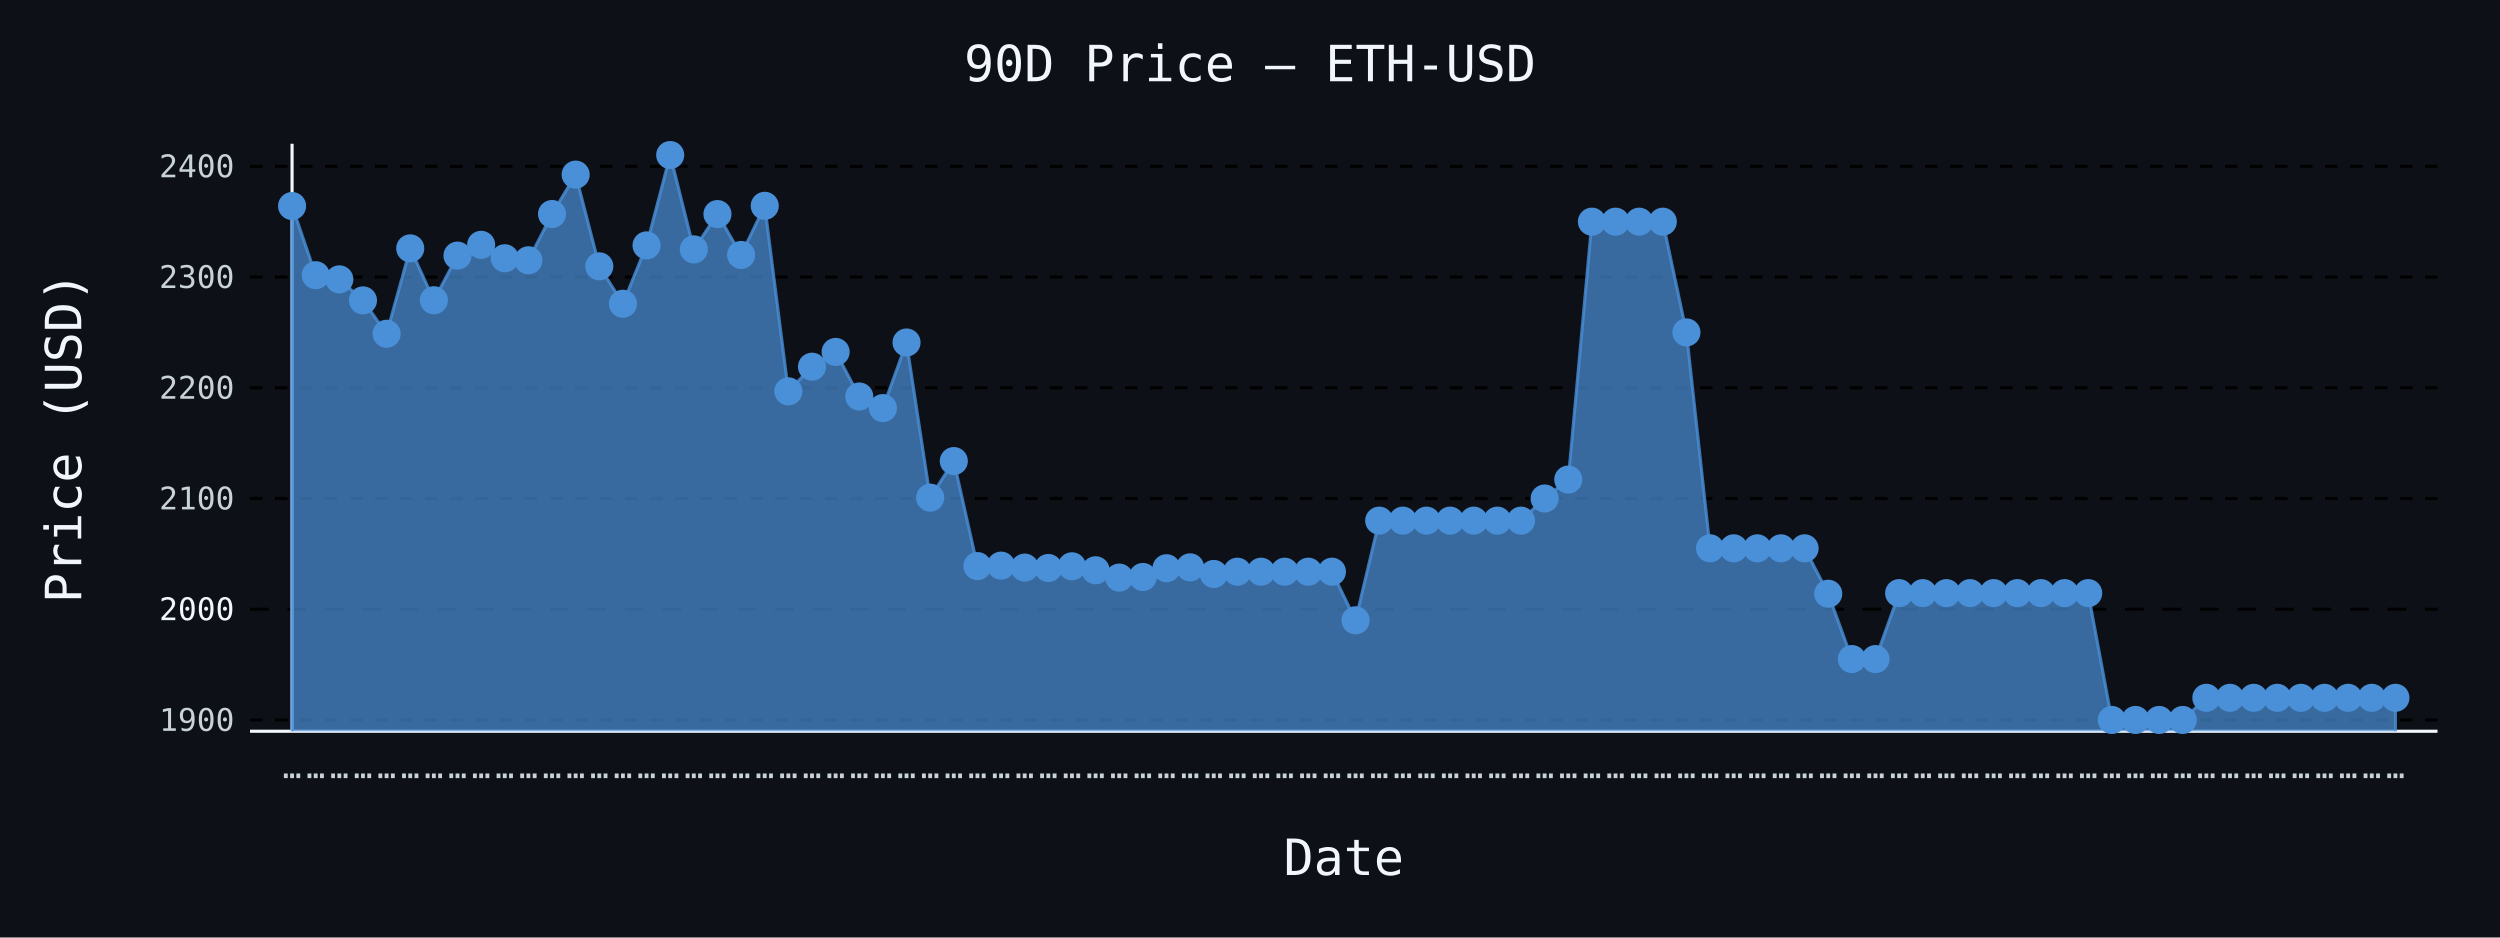
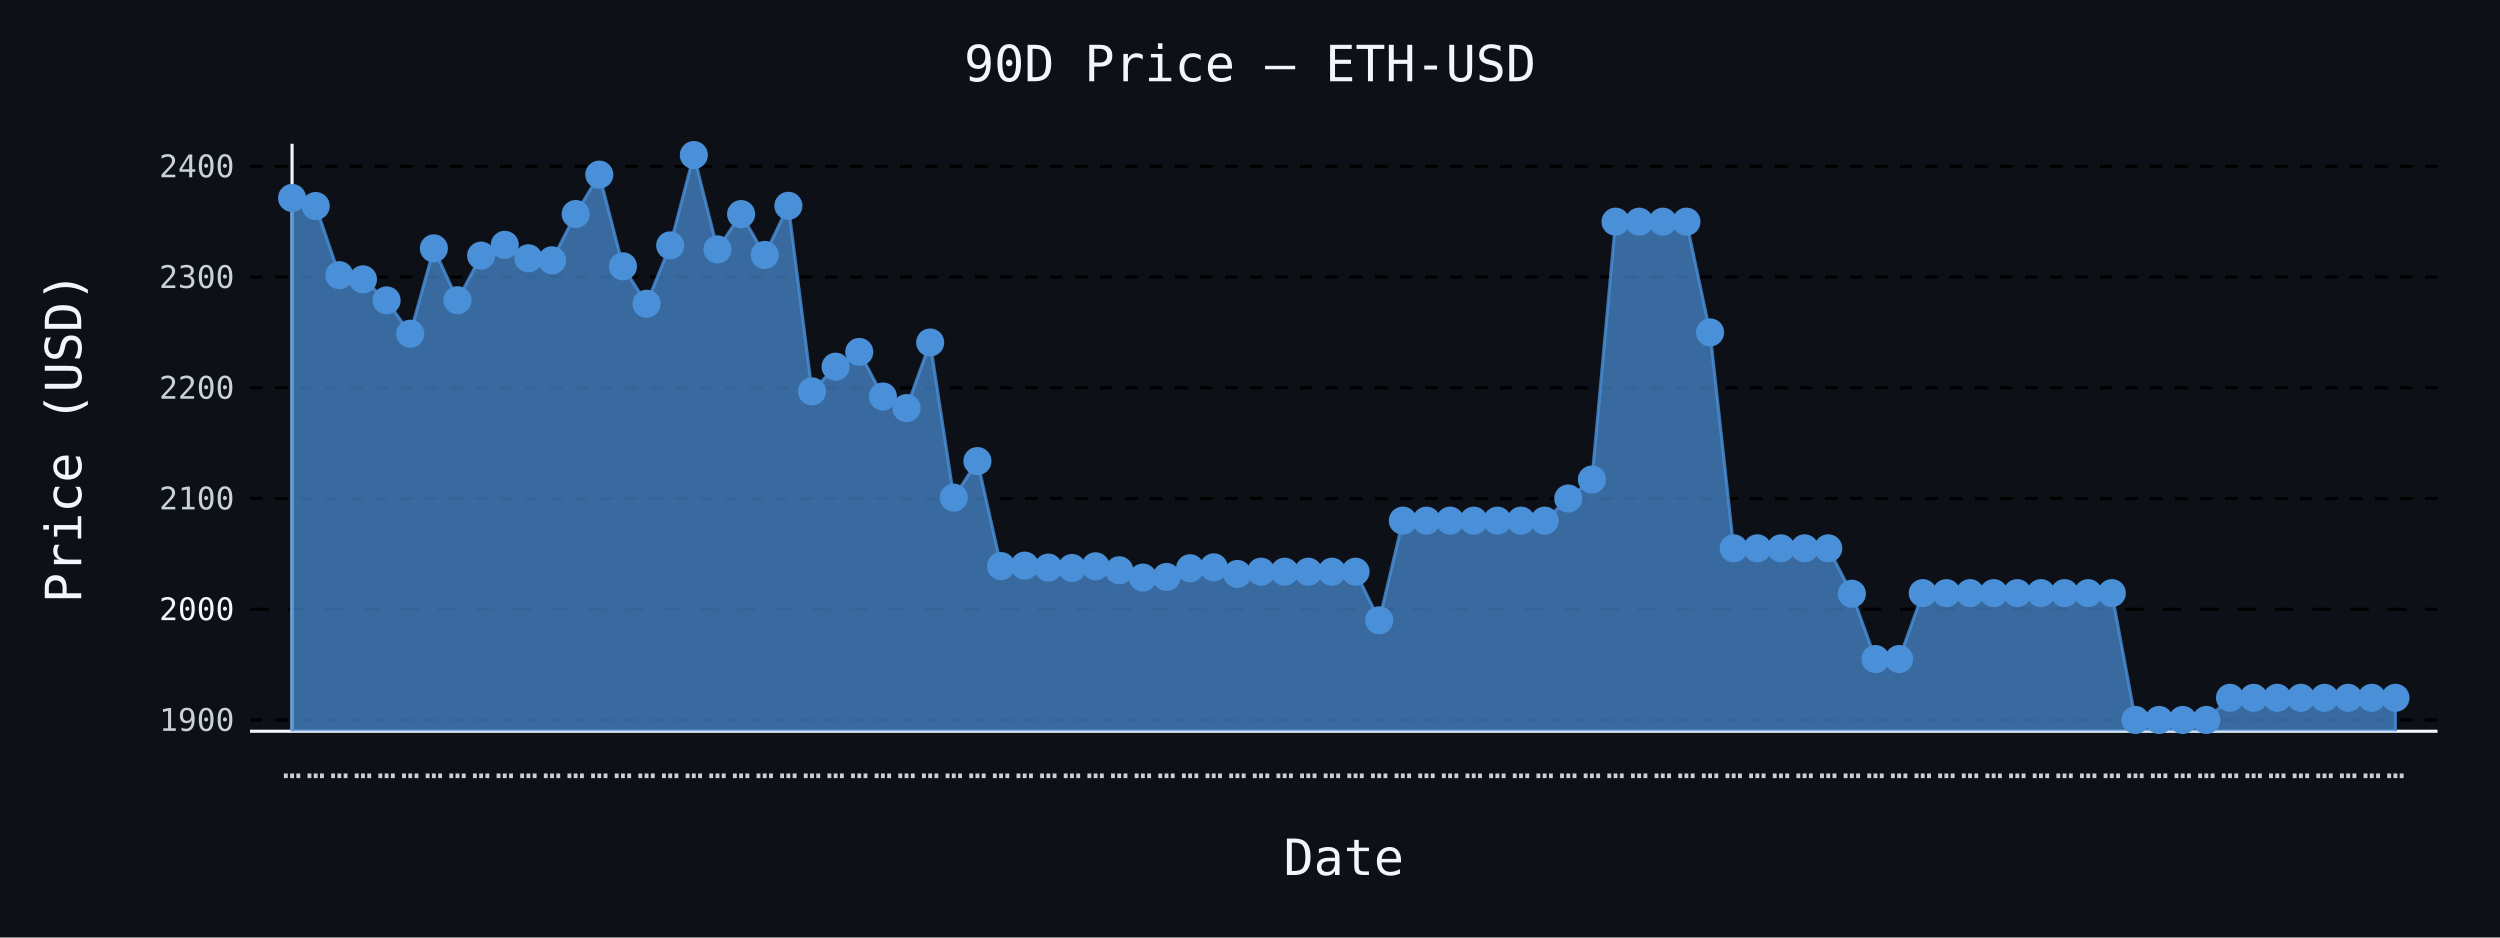
- <svg xmlns="http://www.w3.org/2000/svg" id="chart-4d9d020d-b80b-4d7b-a1d9-b0dca420082a" class="pygal-chart" viewBox="0 0 800 300">
+ <svg xmlns="http://www.w3.org/2000/svg" id="chart-ac6c5031-957c-4ae8-98b5-45ff7aac58e2" class="pygal-chart" viewBox="0 0 800 300">
  <defs>
-     <style type="text/css">#chart-4d9d020d-b80b-4d7b-a1d9-b0dca420082a{-webkit-user-select:none;-webkit-font-smoothing:antialiased;font-family:monospace}#chart-4d9d020d-b80b-4d7b-a1d9-b0dca420082a .title{font-family:monospace;font-size:16px}#chart-4d9d020d-b80b-4d7b-a1d9-b0dca420082a .legends .legend text{font-family:monospace;font-size:14px}#chart-4d9d020d-b80b-4d7b-a1d9-b0dca420082a .axis text{font-family:monospace;font-size:10px}#chart-4d9d020d-b80b-4d7b-a1d9-b0dca420082a .axis text.major{font-family:monospace;font-size:10px}#chart-4d9d020d-b80b-4d7b-a1d9-b0dca420082a .text-overlay text.value{font-family:monospace;font-size:16px}#chart-4d9d020d-b80b-4d7b-a1d9-b0dca420082a .text-overlay text.label{font-family:monospace;font-size:10px}#chart-4d9d020d-b80b-4d7b-a1d9-b0dca420082a .tooltip{font-family:monospace;font-size:14px}#chart-4d9d020d-b80b-4d7b-a1d9-b0dca420082a text.no_data{font-family:monospace;font-size:64px}
- #chart-4d9d020d-b80b-4d7b-a1d9-b0dca420082a{background-color:#0d1117}#chart-4d9d020d-b80b-4d7b-a1d9-b0dca420082a path,#chart-4d9d020d-b80b-4d7b-a1d9-b0dca420082a line,#chart-4d9d020d-b80b-4d7b-a1d9-b0dca420082a rect,#chart-4d9d020d-b80b-4d7b-a1d9-b0dca420082a circle{-webkit-transition:150ms;-moz-transition:150ms;transition:150ms}#chart-4d9d020d-b80b-4d7b-a1d9-b0dca420082a .graph &gt; .background{fill:#0d1117}#chart-4d9d020d-b80b-4d7b-a1d9-b0dca420082a .plot &gt; .background{fill:#0d1117}#chart-4d9d020d-b80b-4d7b-a1d9-b0dca420082a .graph{fill:#c9d1d9}#chart-4d9d020d-b80b-4d7b-a1d9-b0dca420082a text.no_data{fill:#f0f6fc}#chart-4d9d020d-b80b-4d7b-a1d9-b0dca420082a .title{fill:#f0f6fc}#chart-4d9d020d-b80b-4d7b-a1d9-b0dca420082a .legends .legend text{fill:#c9d1d9}#chart-4d9d020d-b80b-4d7b-a1d9-b0dca420082a .legends .legend:hover text{fill:#f0f6fc}#chart-4d9d020d-b80b-4d7b-a1d9-b0dca420082a .axis .line{stroke:#f0f6fc}#chart-4d9d020d-b80b-4d7b-a1d9-b0dca420082a .axis .guide.line{stroke:#8b949e}#chart-4d9d020d-b80b-4d7b-a1d9-b0dca420082a .axis .major.line{stroke:#c9d1d9}#chart-4d9d020d-b80b-4d7b-a1d9-b0dca420082a .axis text.major{fill:#f0f6fc}#chart-4d9d020d-b80b-4d7b-a1d9-b0dca420082a .axis.y .guides:hover .guide.line,#chart-4d9d020d-b80b-4d7b-a1d9-b0dca420082a .line-graph .axis.x .guides:hover .guide.line,#chart-4d9d020d-b80b-4d7b-a1d9-b0dca420082a .stackedline-graph .axis.x .guides:hover .guide.line,#chart-4d9d020d-b80b-4d7b-a1d9-b0dca420082a .xy-graph .axis.x .guides:hover .guide.line{stroke:#f0f6fc}#chart-4d9d020d-b80b-4d7b-a1d9-b0dca420082a .axis .guides:hover text{fill:#f0f6fc}#chart-4d9d020d-b80b-4d7b-a1d9-b0dca420082a .reactive{fill-opacity:.7;stroke-opacity:.8;stroke-width:1}#chart-4d9d020d-b80b-4d7b-a1d9-b0dca420082a .ci{stroke:#c9d1d9}#chart-4d9d020d-b80b-4d7b-a1d9-b0dca420082a .reactive.active,#chart-4d9d020d-b80b-4d7b-a1d9-b0dca420082a .active .reactive{fill-opacity:.8;stroke-opacity:.9;stroke-width:4}#chart-4d9d020d-b80b-4d7b-a1d9-b0dca420082a .ci .reactive.active{stroke-width:1.5}#chart-4d9d020d-b80b-4d7b-a1d9-b0dca420082a .series text{fill:#f0f6fc}#chart-4d9d020d-b80b-4d7b-a1d9-b0dca420082a .tooltip rect{fill:#0d1117;stroke:#f0f6fc;-webkit-transition:opacity 150ms;-moz-transition:opacity 150ms;transition:opacity 150ms}#chart-4d9d020d-b80b-4d7b-a1d9-b0dca420082a .tooltip .label{fill:#c9d1d9}#chart-4d9d020d-b80b-4d7b-a1d9-b0dca420082a .tooltip .label{fill:#c9d1d9}#chart-4d9d020d-b80b-4d7b-a1d9-b0dca420082a .tooltip .legend{font-size:.8em;fill:#8b949e}#chart-4d9d020d-b80b-4d7b-a1d9-b0dca420082a .tooltip .x_label{font-size:.6em;fill:#f0f6fc}#chart-4d9d020d-b80b-4d7b-a1d9-b0dca420082a .tooltip .xlink{font-size:.5em;text-decoration:underline}#chart-4d9d020d-b80b-4d7b-a1d9-b0dca420082a .tooltip .value{font-size:1.5em}#chart-4d9d020d-b80b-4d7b-a1d9-b0dca420082a .bound{font-size:.5em}#chart-4d9d020d-b80b-4d7b-a1d9-b0dca420082a .max-value{font-size:.75em;fill:#8b949e}#chart-4d9d020d-b80b-4d7b-a1d9-b0dca420082a .map-element{fill:#0d1117;stroke:#8b949e !important}#chart-4d9d020d-b80b-4d7b-a1d9-b0dca420082a .map-element .reactive{fill-opacity:inherit;stroke-opacity:inherit}#chart-4d9d020d-b80b-4d7b-a1d9-b0dca420082a .color-0,#chart-4d9d020d-b80b-4d7b-a1d9-b0dca420082a .color-0 a:visited{stroke:#4a90d9;fill:#4a90d9}#chart-4d9d020d-b80b-4d7b-a1d9-b0dca420082a .text-overlay .color-0 text{fill:black}
- #chart-4d9d020d-b80b-4d7b-a1d9-b0dca420082a text.no_data{text-anchor:middle}#chart-4d9d020d-b80b-4d7b-a1d9-b0dca420082a .guide.line{fill:none}#chart-4d9d020d-b80b-4d7b-a1d9-b0dca420082a .centered{text-anchor:middle}#chart-4d9d020d-b80b-4d7b-a1d9-b0dca420082a .title{text-anchor:middle}#chart-4d9d020d-b80b-4d7b-a1d9-b0dca420082a .legends .legend text{fill-opacity:1}#chart-4d9d020d-b80b-4d7b-a1d9-b0dca420082a .axis.x text{text-anchor:middle}#chart-4d9d020d-b80b-4d7b-a1d9-b0dca420082a .axis.x:not(.web) text[transform]{text-anchor:start}#chart-4d9d020d-b80b-4d7b-a1d9-b0dca420082a .axis.x:not(.web) text[transform].backwards{text-anchor:end}#chart-4d9d020d-b80b-4d7b-a1d9-b0dca420082a .axis.y text{text-anchor:end}#chart-4d9d020d-b80b-4d7b-a1d9-b0dca420082a .axis.y text[transform].backwards{text-anchor:start}#chart-4d9d020d-b80b-4d7b-a1d9-b0dca420082a .axis.y2 text{text-anchor:start}#chart-4d9d020d-b80b-4d7b-a1d9-b0dca420082a .axis.y2 text[transform].backwards{text-anchor:end}#chart-4d9d020d-b80b-4d7b-a1d9-b0dca420082a .axis .guide.line{stroke-dasharray:4,4;stroke:black}#chart-4d9d020d-b80b-4d7b-a1d9-b0dca420082a .axis .major.guide.line{stroke-dasharray:6,6;stroke:black}#chart-4d9d020d-b80b-4d7b-a1d9-b0dca420082a .horizontal .axis.y .guide.line,#chart-4d9d020d-b80b-4d7b-a1d9-b0dca420082a .horizontal .axis.y2 .guide.line,#chart-4d9d020d-b80b-4d7b-a1d9-b0dca420082a .vertical .axis.x .guide.line{opacity:0}#chart-4d9d020d-b80b-4d7b-a1d9-b0dca420082a .horizontal .axis.always_show .guide.line,#chart-4d9d020d-b80b-4d7b-a1d9-b0dca420082a .vertical .axis.always_show .guide.line{opacity:1 !important}#chart-4d9d020d-b80b-4d7b-a1d9-b0dca420082a .axis.y .guides:hover .guide.line,#chart-4d9d020d-b80b-4d7b-a1d9-b0dca420082a .axis.y2 .guides:hover .guide.line,#chart-4d9d020d-b80b-4d7b-a1d9-b0dca420082a .axis.x .guides:hover .guide.line{opacity:1}#chart-4d9d020d-b80b-4d7b-a1d9-b0dca420082a .axis .guides:hover text{opacity:1}#chart-4d9d020d-b80b-4d7b-a1d9-b0dca420082a .nofill{fill:none}#chart-4d9d020d-b80b-4d7b-a1d9-b0dca420082a .subtle-fill{fill-opacity:.2}#chart-4d9d020d-b80b-4d7b-a1d9-b0dca420082a .dot{stroke-width:1px;fill-opacity:1;stroke-opacity:1}#chart-4d9d020d-b80b-4d7b-a1d9-b0dca420082a .dot.active{stroke-width:5px}#chart-4d9d020d-b80b-4d7b-a1d9-b0dca420082a .dot.negative{fill:transparent}#chart-4d9d020d-b80b-4d7b-a1d9-b0dca420082a text,#chart-4d9d020d-b80b-4d7b-a1d9-b0dca420082a tspan{stroke:none !important}#chart-4d9d020d-b80b-4d7b-a1d9-b0dca420082a .series text.active{opacity:1}#chart-4d9d020d-b80b-4d7b-a1d9-b0dca420082a .tooltip rect{fill-opacity:.95;stroke-width:.5}#chart-4d9d020d-b80b-4d7b-a1d9-b0dca420082a .tooltip text{fill-opacity:1}#chart-4d9d020d-b80b-4d7b-a1d9-b0dca420082a .showable{visibility:hidden}#chart-4d9d020d-b80b-4d7b-a1d9-b0dca420082a .showable.shown{visibility:visible}#chart-4d9d020d-b80b-4d7b-a1d9-b0dca420082a .gauge-background{fill:rgba(229,229,229,1);stroke:none}#chart-4d9d020d-b80b-4d7b-a1d9-b0dca420082a .bg-lines{stroke:#0d1117;stroke-width:2px}</style>
+     <style type="text/css">#chart-ac6c5031-957c-4ae8-98b5-45ff7aac58e2{-webkit-user-select:none;-webkit-font-smoothing:antialiased;font-family:monospace}#chart-ac6c5031-957c-4ae8-98b5-45ff7aac58e2 .title{font-family:monospace;font-size:16px}#chart-ac6c5031-957c-4ae8-98b5-45ff7aac58e2 .legends .legend text{font-family:monospace;font-size:14px}#chart-ac6c5031-957c-4ae8-98b5-45ff7aac58e2 .axis text{font-family:monospace;font-size:10px}#chart-ac6c5031-957c-4ae8-98b5-45ff7aac58e2 .axis text.major{font-family:monospace;font-size:10px}#chart-ac6c5031-957c-4ae8-98b5-45ff7aac58e2 .text-overlay text.value{font-family:monospace;font-size:16px}#chart-ac6c5031-957c-4ae8-98b5-45ff7aac58e2 .text-overlay text.label{font-family:monospace;font-size:10px}#chart-ac6c5031-957c-4ae8-98b5-45ff7aac58e2 .tooltip{font-family:monospace;font-size:14px}#chart-ac6c5031-957c-4ae8-98b5-45ff7aac58e2 text.no_data{font-family:monospace;font-size:64px}
+ #chart-ac6c5031-957c-4ae8-98b5-45ff7aac58e2{background-color:#0d1117}#chart-ac6c5031-957c-4ae8-98b5-45ff7aac58e2 path,#chart-ac6c5031-957c-4ae8-98b5-45ff7aac58e2 line,#chart-ac6c5031-957c-4ae8-98b5-45ff7aac58e2 rect,#chart-ac6c5031-957c-4ae8-98b5-45ff7aac58e2 circle{-webkit-transition:150ms;-moz-transition:150ms;transition:150ms}#chart-ac6c5031-957c-4ae8-98b5-45ff7aac58e2 .graph &gt; .background{fill:#0d1117}#chart-ac6c5031-957c-4ae8-98b5-45ff7aac58e2 .plot &gt; .background{fill:#0d1117}#chart-ac6c5031-957c-4ae8-98b5-45ff7aac58e2 .graph{fill:#c9d1d9}#chart-ac6c5031-957c-4ae8-98b5-45ff7aac58e2 text.no_data{fill:#f0f6fc}#chart-ac6c5031-957c-4ae8-98b5-45ff7aac58e2 .title{fill:#f0f6fc}#chart-ac6c5031-957c-4ae8-98b5-45ff7aac58e2 .legends .legend text{fill:#c9d1d9}#chart-ac6c5031-957c-4ae8-98b5-45ff7aac58e2 .legends .legend:hover text{fill:#f0f6fc}#chart-ac6c5031-957c-4ae8-98b5-45ff7aac58e2 .axis .line{stroke:#f0f6fc}#chart-ac6c5031-957c-4ae8-98b5-45ff7aac58e2 .axis .guide.line{stroke:#8b949e}#chart-ac6c5031-957c-4ae8-98b5-45ff7aac58e2 .axis .major.line{stroke:#c9d1d9}#chart-ac6c5031-957c-4ae8-98b5-45ff7aac58e2 .axis text.major{fill:#f0f6fc}#chart-ac6c5031-957c-4ae8-98b5-45ff7aac58e2 .axis.y .guides:hover .guide.line,#chart-ac6c5031-957c-4ae8-98b5-45ff7aac58e2 .line-graph .axis.x .guides:hover .guide.line,#chart-ac6c5031-957c-4ae8-98b5-45ff7aac58e2 .stackedline-graph .axis.x .guides:hover .guide.line,#chart-ac6c5031-957c-4ae8-98b5-45ff7aac58e2 .xy-graph .axis.x .guides:hover .guide.line{stroke:#f0f6fc}#chart-ac6c5031-957c-4ae8-98b5-45ff7aac58e2 .axis .guides:hover text{fill:#f0f6fc}#chart-ac6c5031-957c-4ae8-98b5-45ff7aac58e2 .reactive{fill-opacity:.7;stroke-opacity:.8;stroke-width:1}#chart-ac6c5031-957c-4ae8-98b5-45ff7aac58e2 .ci{stroke:#c9d1d9}#chart-ac6c5031-957c-4ae8-98b5-45ff7aac58e2 .reactive.active,#chart-ac6c5031-957c-4ae8-98b5-45ff7aac58e2 .active .reactive{fill-opacity:.8;stroke-opacity:.9;stroke-width:4}#chart-ac6c5031-957c-4ae8-98b5-45ff7aac58e2 .ci .reactive.active{stroke-width:1.5}#chart-ac6c5031-957c-4ae8-98b5-45ff7aac58e2 .series text{fill:#f0f6fc}#chart-ac6c5031-957c-4ae8-98b5-45ff7aac58e2 .tooltip rect{fill:#0d1117;stroke:#f0f6fc;-webkit-transition:opacity 150ms;-moz-transition:opacity 150ms;transition:opacity 150ms}#chart-ac6c5031-957c-4ae8-98b5-45ff7aac58e2 .tooltip .label{fill:#c9d1d9}#chart-ac6c5031-957c-4ae8-98b5-45ff7aac58e2 .tooltip .label{fill:#c9d1d9}#chart-ac6c5031-957c-4ae8-98b5-45ff7aac58e2 .tooltip .legend{font-size:.8em;fill:#8b949e}#chart-ac6c5031-957c-4ae8-98b5-45ff7aac58e2 .tooltip .x_label{font-size:.6em;fill:#f0f6fc}#chart-ac6c5031-957c-4ae8-98b5-45ff7aac58e2 .tooltip .xlink{font-size:.5em;text-decoration:underline}#chart-ac6c5031-957c-4ae8-98b5-45ff7aac58e2 .tooltip .value{font-size:1.5em}#chart-ac6c5031-957c-4ae8-98b5-45ff7aac58e2 .bound{font-size:.5em}#chart-ac6c5031-957c-4ae8-98b5-45ff7aac58e2 .max-value{font-size:.75em;fill:#8b949e}#chart-ac6c5031-957c-4ae8-98b5-45ff7aac58e2 .map-element{fill:#0d1117;stroke:#8b949e !important}#chart-ac6c5031-957c-4ae8-98b5-45ff7aac58e2 .map-element .reactive{fill-opacity:inherit;stroke-opacity:inherit}#chart-ac6c5031-957c-4ae8-98b5-45ff7aac58e2 .color-0,#chart-ac6c5031-957c-4ae8-98b5-45ff7aac58e2 .color-0 a:visited{stroke:#4a90d9;fill:#4a90d9}#chart-ac6c5031-957c-4ae8-98b5-45ff7aac58e2 .text-overlay .color-0 text{fill:black}
+ #chart-ac6c5031-957c-4ae8-98b5-45ff7aac58e2 text.no_data{text-anchor:middle}#chart-ac6c5031-957c-4ae8-98b5-45ff7aac58e2 .guide.line{fill:none}#chart-ac6c5031-957c-4ae8-98b5-45ff7aac58e2 .centered{text-anchor:middle}#chart-ac6c5031-957c-4ae8-98b5-45ff7aac58e2 .title{text-anchor:middle}#chart-ac6c5031-957c-4ae8-98b5-45ff7aac58e2 .legends .legend text{fill-opacity:1}#chart-ac6c5031-957c-4ae8-98b5-45ff7aac58e2 .axis.x text{text-anchor:middle}#chart-ac6c5031-957c-4ae8-98b5-45ff7aac58e2 .axis.x:not(.web) text[transform]{text-anchor:start}#chart-ac6c5031-957c-4ae8-98b5-45ff7aac58e2 .axis.x:not(.web) text[transform].backwards{text-anchor:end}#chart-ac6c5031-957c-4ae8-98b5-45ff7aac58e2 .axis.y text{text-anchor:end}#chart-ac6c5031-957c-4ae8-98b5-45ff7aac58e2 .axis.y text[transform].backwards{text-anchor:start}#chart-ac6c5031-957c-4ae8-98b5-45ff7aac58e2 .axis.y2 text{text-anchor:start}#chart-ac6c5031-957c-4ae8-98b5-45ff7aac58e2 .axis.y2 text[transform].backwards{text-anchor:end}#chart-ac6c5031-957c-4ae8-98b5-45ff7aac58e2 .axis .guide.line{stroke-dasharray:4,4;stroke:black}#chart-ac6c5031-957c-4ae8-98b5-45ff7aac58e2 .axis .major.guide.line{stroke-dasharray:6,6;stroke:black}#chart-ac6c5031-957c-4ae8-98b5-45ff7aac58e2 .horizontal .axis.y .guide.line,#chart-ac6c5031-957c-4ae8-98b5-45ff7aac58e2 .horizontal .axis.y2 .guide.line,#chart-ac6c5031-957c-4ae8-98b5-45ff7aac58e2 .vertical .axis.x .guide.line{opacity:0}#chart-ac6c5031-957c-4ae8-98b5-45ff7aac58e2 .horizontal .axis.always_show .guide.line,#chart-ac6c5031-957c-4ae8-98b5-45ff7aac58e2 .vertical .axis.always_show .guide.line{opacity:1 !important}#chart-ac6c5031-957c-4ae8-98b5-45ff7aac58e2 .axis.y .guides:hover .guide.line,#chart-ac6c5031-957c-4ae8-98b5-45ff7aac58e2 .axis.y2 .guides:hover .guide.line,#chart-ac6c5031-957c-4ae8-98b5-45ff7aac58e2 .axis.x .guides:hover .guide.line{opacity:1}#chart-ac6c5031-957c-4ae8-98b5-45ff7aac58e2 .axis .guides:hover text{opacity:1}#chart-ac6c5031-957c-4ae8-98b5-45ff7aac58e2 .nofill{fill:none}#chart-ac6c5031-957c-4ae8-98b5-45ff7aac58e2 .subtle-fill{fill-opacity:.2}#chart-ac6c5031-957c-4ae8-98b5-45ff7aac58e2 .dot{stroke-width:1px;fill-opacity:1;stroke-opacity:1}#chart-ac6c5031-957c-4ae8-98b5-45ff7aac58e2 .dot.active{stroke-width:5px}#chart-ac6c5031-957c-4ae8-98b5-45ff7aac58e2 .dot.negative{fill:transparent}#chart-ac6c5031-957c-4ae8-98b5-45ff7aac58e2 text,#chart-ac6c5031-957c-4ae8-98b5-45ff7aac58e2 tspan{stroke:none !important}#chart-ac6c5031-957c-4ae8-98b5-45ff7aac58e2 .series text.active{opacity:1}#chart-ac6c5031-957c-4ae8-98b5-45ff7aac58e2 .tooltip rect{fill-opacity:.95;stroke-width:.5}#chart-ac6c5031-957c-4ae8-98b5-45ff7aac58e2 .tooltip text{fill-opacity:1}#chart-ac6c5031-957c-4ae8-98b5-45ff7aac58e2 .showable{visibility:hidden}#chart-ac6c5031-957c-4ae8-98b5-45ff7aac58e2 .showable.shown{visibility:visible}#chart-ac6c5031-957c-4ae8-98b5-45ff7aac58e2 .gauge-background{fill:rgba(229,229,229,1);stroke:none}#chart-ac6c5031-957c-4ae8-98b5-45ff7aac58e2 .bg-lines{stroke:#0d1117;stroke-width:2px}</style>
  </defs>
  <g class="graph line-graph vertical">
    <rect x="0" y="0" width="800" height="300" class="background" />
    <g transform="translate(80, 46)" class="plot">
      <rect x="0" y="0" width="700.0" height="188" class="background" />
      <g class="axis y always_show">
        <path d="M0 188 h700" class="line" />
        <g class="guides">
          <path d="M0 184.385 h700" class="guide line" />
          <text x="-5" y="187.885" class="">1900</text>
        </g>
        <g class="guides">
          <path d="M0 148.951 h700" class="major guide line" />
          <text x="-5" y="152.451" class="major">2000</text>
        </g>
        <g class="guides">
          <path d="M0 113.518 h700" class="guide line" />
          <text x="-5" y="117.018" class="">2100</text>
        </g>
        <g class="guides">
          <path d="M0 78.085 h700" class="guide line" />
          <text x="-5" y="81.585" class="">2200</text>
        </g>
        <g class="guides">
          <path d="M0 42.652 h700" class="guide line" />
          <text x="-5" y="46.152" class="">2300</text>
        </g>
        <g class="guides">
          <path d="M0 7.219 h700" class="guide line" />
          <text x="-5" y="10.719" class="">2400</text>
        </g>
      </g>
      <g class="axis x">
        <g class="guides">
          <path d="M13.462 0 v188" class="line" />
          <text x="13.462" y="203.0" class="">…</text>
        </g>
        <g class="guides">
          <path d="M21.024 0 v188" class="guide line" />
          <text x="21.024" y="203.0" class="">…</text>
        </g>
        <g class="guides">
          <path d="M28.587 0 v188" class="guide line" />
          <text x="28.587" y="203.0" class="">…</text>
        </g>
        <g class="guides">
          <path d="M36.15 0 v188" class="guide line" />
          <text x="36.15" y="203.0" class="">…</text>
        </g>
        <g class="guides">
          <path d="M43.712 0 v188" class="guide line" />
          <text x="43.712" y="203.0" class="">…</text>
        </g>
        <g class="guides">
          <path d="M51.275 0 v188" class="guide line" />
          <text x="51.275" y="203.0" class="">…</text>
        </g>
        <g class="guides">
          <path d="M58.838 0 v188" class="guide line" />
          <text x="58.838" y="203.0" class="">…</text>
        </g>
        <g class="guides">
          <path d="M66.4 0 v188" class="guide line" />
          <text x="66.4" y="203.0" class="">…</text>
        </g>
        <g class="guides">
          <path d="M73.963 0 v188" class="guide line" />
          <text x="73.963" y="203.0" class="">…</text>
        </g>
        <g class="guides">
          <path d="M81.525 0 v188" class="guide line" />
          <text x="81.525" y="203.0" class="">…</text>
        </g>
        <g class="guides">
          <path d="M89.088 0 v188" class="guide line" />
          <text x="89.088" y="203.0" class="">…</text>
        </g>
        <g class="guides">
          <path d="M96.651 0 v188" class="guide line" />
          <text x="96.651" y="203.0" class="">…</text>
        </g>
        <g class="guides">
          <path d="M104.213 0 v188" class="guide line" />
          <text x="104.213" y="203.0" class="">…</text>
        </g>
        <g class="guides">
          <path d="M111.776 0 v188" class="guide line" />
          <text x="111.776" y="203.0" class="">…</text>
        </g>
        <g class="guides">
          <path d="M119.339 0 v188" class="guide line" />
          <text x="119.339" y="203.0" class="">…</text>
        </g>
        <g class="guides">
          <path d="M126.901 0 v188" class="guide line" />
          <text x="126.901" y="203.0" class="">…</text>
        </g>
        <g class="guides">
          <path d="M134.464 0 v188" class="guide line" />
          <text x="134.464" y="203.0" class="">…</text>
        </g>
        <g class="guides">
          <path d="M142.027 0 v188" class="guide line" />
          <text x="142.027" y="203.0" class="">…</text>
        </g>
        <g class="guides">
          <path d="M149.589 0 v188" class="guide line" />
          <text x="149.589" y="203.0" class="">…</text>
        </g>
        <g class="guides">
          <path d="M157.152 0 v188" class="guide line" />
          <text x="157.152" y="203.0" class="">…</text>
        </g>
        <g class="guides">
          <path d="M164.715 0 v188" class="guide line" />
          <text x="164.715" y="203.0" class="">…</text>
        </g>
        <g class="guides">
          <path d="M172.277 0 v188" class="guide line" />
          <text x="172.277" y="203.0" class="">…</text>
        </g>
        <g class="guides">
          <path d="M179.84 0 v188" class="guide line" />
          <text x="179.84" y="203.0" class="">…</text>
        </g>
        <g class="guides">
          <path d="M187.403 0 v188" class="guide line" />
          <text x="187.403" y="203.0" class="">…</text>
        </g>
        <g class="guides">
          <path d="M194.965 0 v188" class="guide line" />
          <text x="194.965" y="203.0" class="">…</text>
        </g>
        <g class="guides">
          <path d="M202.528 0 v188" class="guide line" />
          <text x="202.528" y="203.0" class="">…</text>
        </g>
        <g class="guides">
          <path d="M210.091 0 v188" class="guide line" />
          <text x="210.091" y="203.0" class="">…</text>
        </g>
        <g class="guides">
          <path d="M217.653 0 v188" class="guide line" />
          <text x="217.653" y="203.0" class="">…</text>
        </g>
        <g class="guides">
          <path d="M225.216 0 v188" class="guide line" />
          <text x="225.216" y="203.0" class="">…</text>
        </g>
        <g class="guides">
          <path d="M232.779 0 v188" class="guide line" />
          <text x="232.779" y="203.0" class="">…</text>
        </g>
        <g class="guides">
          <path d="M240.341 0 v188" class="guide line" />
          <text x="240.341" y="203.0" class="">…</text>
        </g>
        <g class="guides">
          <path d="M247.904 0 v188" class="guide line" />
          <text x="247.904" y="203.0" class="">…</text>
        </g>
        <g class="guides">
          <path d="M255.467 0 v188" class="guide line" />
          <text x="255.467" y="203.0" class="">…</text>
        </g>
        <g class="guides">
          <path d="M263.029 0 v188" class="guide line" />
          <text x="263.029" y="203.0" class="">…</text>
        </g>
        <g class="guides">
          <path d="M270.592 0 v188" class="guide line" />
          <text x="270.592" y="203.0" class="">…</text>
        </g>
        <g class="guides">
          <path d="M278.155 0 v188" class="guide line" />
          <text x="278.155" y="203.0" class="">…</text>
        </g>
        <g class="guides">
          <path d="M285.717 0 v188" class="guide line" />
          <text x="285.717" y="203.0" class="">…</text>
        </g>
        <g class="guides">
          <path d="M293.28 0 v188" class="guide line" />
          <text x="293.28" y="203.0" class="">…</text>
        </g>
        <g class="guides">
          <path d="M300.843 0 v188" class="guide line" />
          <text x="300.843" y="203.0" class="">…</text>
        </g>
        <g class="guides">
          <path d="M308.405 0 v188" class="guide line" />
          <text x="308.405" y="203.0" class="">…</text>
        </g>
        <g class="guides">
          <path d="M315.968 0 v188" class="guide line" />
          <text x="315.968" y="203.0" class="">…</text>
        </g>
        <g class="guides">
          <path d="M323.531 0 v188" class="guide line" />
          <text x="323.531" y="203.0" class="">…</text>
        </g>
        <g class="guides">
          <path d="M331.093 0 v188" class="guide line" />
          <text x="331.093" y="203.0" class="">…</text>
        </g>
        <g class="guides">
          <path d="M338.656 0 v188" class="guide line" />
          <text x="338.656" y="203.0" class="">…</text>
        </g>
        <g class="guides">
          <path d="M346.219 0 v188" class="guide line" />
          <text x="346.219" y="203.0" class="">…</text>
        </g>
        <g class="guides">
          <path d="M353.781 0 v188" class="guide line" />
          <text x="353.781" y="203.0" class="">…</text>
        </g>
        <g class="guides">
          <path d="M361.344 0 v188" class="guide line" />
          <text x="361.344" y="203.0" class="">…</text>
        </g>
        <g class="guides">
          <path d="M368.907 0 v188" class="guide line" />
          <text x="368.907" y="203.0" class="">…</text>
        </g>
        <g class="guides">
          <path d="M376.469 0 v188" class="guide line" />
          <text x="376.469" y="203.0" class="">…</text>
        </g>
        <g class="guides">
          <path d="M384.032 0 v188" class="guide line" />
          <text x="384.032" y="203.0" class="">…</text>
        </g>
        <g class="guides">
          <path d="M391.595 0 v188" class="guide line" />
          <text x="391.595" y="203.0" class="">…</text>
        </g>
        <g class="guides">
          <path d="M399.157 0 v188" class="guide line" />
          <text x="399.157" y="203.0" class="">…</text>
        </g>
        <g class="guides">
          <path d="M406.72 0 v188" class="guide line" />
          <text x="406.72" y="203.0" class="">…</text>
        </g>
        <g class="guides">
          <path d="M414.283 0 v188" class="guide line" />
          <text x="414.283" y="203.0" class="">…</text>
        </g>
        <g class="guides">
          <path d="M421.845 0 v188" class="guide line" />
          <text x="421.845" y="203.0" class="">…</text>
        </g>
        <g class="guides">
          <path d="M429.408 0 v188" class="guide line" />
          <text x="429.408" y="203.0" class="">…</text>
        </g>
        <g class="guides">
          <path d="M436.971 0 v188" class="guide line" />
          <text x="436.971" y="203.0" class="">…</text>
        </g>
        <g class="guides">
          <path d="M444.533 0 v188" class="guide line" />
          <text x="444.533" y="203.0" class="">…</text>
        </g>
        <g class="guides">
          <path d="M452.096 0 v188" class="guide line" />
          <text x="452.096" y="203.0" class="">…</text>
        </g>
        <g class="guides">
          <path d="M459.659 0 v188" class="guide line" />
          <text x="459.659" y="203.0" class="">…</text>
        </g>
        <g class="guides">
          <path d="M467.221 0 v188" class="guide line" />
          <text x="467.221" y="203.0" class="">…</text>
        </g>
        <g class="guides">
          <path d="M474.784 0 v188" class="guide line" />
          <text x="474.784" y="203.0" class="">…</text>
        </g>
        <g class="guides">
          <path d="M482.347 0 v188" class="guide line" />
          <text x="482.347" y="203.0" class="">…</text>
        </g>
        <g class="guides">
          <path d="M489.909 0 v188" class="guide line" />
          <text x="489.909" y="203.0" class="">…</text>
        </g>
        <g class="guides">
          <path d="M497.472 0 v188" class="guide line" />
          <text x="497.472" y="203.0" class="">…</text>
        </g>
        <g class="guides">
          <path d="M505.035 0 v188" class="guide line" />
          <text x="505.035" y="203.0" class="">…</text>
        </g>
        <g class="guides">
          <path d="M512.597 0 v188" class="guide line" />
          <text x="512.597" y="203.0" class="">…</text>
        </g>
        <g class="guides">
          <path d="M520.16 0 v188" class="guide line" />
          <text x="520.16" y="203.0" class="">…</text>
        </g>
        <g class="guides">
          <path d="M527.723 0 v188" class="guide line" />
          <text x="527.723" y="203.0" class="">…</text>
        </g>
        <g class="guides">
          <path d="M535.285 0 v188" class="guide line" />
          <text x="535.285" y="203.0" class="">…</text>
        </g>
        <g class="guides">
          <path d="M542.848 0 v188" class="guide line" />
          <text x="542.848" y="203.0" class="">…</text>
        </g>
        <g class="guides">
          <path d="M550.411 0 v188" class="guide line" />
          <text x="550.411" y="203.0" class="">…</text>
        </g>
        <g class="guides">
          <path d="M557.973 0 v188" class="guide line" />
          <text x="557.973" y="203.0" class="">…</text>
        </g>
        <g class="guides">
          <path d="M565.536 0 v188" class="guide line" />
          <text x="565.536" y="203.0" class="">…</text>
        </g>
        <g class="guides">
          <path d="M573.099 0 v188" class="guide line" />
          <text x="573.099" y="203.0" class="">…</text>
        </g>
        <g class="guides">
          <path d="M580.661 0 v188" class="guide line" />
          <text x="580.661" y="203.0" class="">…</text>
        </g>
        <g class="guides">
          <path d="M588.224 0 v188" class="guide line" />
          <text x="588.224" y="203.0" class="">…</text>
        </g>
        <g class="guides">
          <path d="M595.787 0 v188" class="guide line" />
          <text x="595.787" y="203.0" class="">…</text>
        </g>
        <g class="guides">
          <path d="M603.349 0 v188" class="guide line" />
          <text x="603.349" y="203.0" class="">…</text>
        </g>
        <g class="guides">
          <path d="M610.912 0 v188" class="guide line" />
          <text x="610.912" y="203.0" class="">…</text>
        </g>
        <g class="guides">
          <path d="M618.475 0 v188" class="guide line" />
          <text x="618.475" y="203.0" class="">…</text>
        </g>
        <g class="guides">
          <path d="M626.037 0 v188" class="guide line" />
          <text x="626.037" y="203.0" class="">…</text>
        </g>
        <g class="guides">
          <path d="M633.6 0 v188" class="guide line" />
          <text x="633.6" y="203.0" class="">…</text>
        </g>
        <g class="guides">
          <path d="M641.162 0 v188" class="guide line" />
          <text x="641.162" y="203.0" class="">…</text>
        </g>
        <g class="guides">
          <path d="M648.725 0 v188" class="guide line" />
          <text x="648.725" y="203.0" class="">…</text>
        </g>
        <g class="guides">
          <path d="M656.288 0 v188" class="guide line" />
          <text x="656.288" y="203.0" class="">…</text>
        </g>
        <g class="guides">
          <path d="M663.85 0 v188" class="guide line" />
          <text x="663.85" y="203.0" class="">…</text>
        </g>
        <g class="guides">
          <path d="M671.413 0 v188" class="guide line" />
          <text x="671.413" y="203.0" class="">…</text>
        </g>
        <g class="guides">
          <path d="M678.976 0 v188" class="guide line" />
          <text x="678.976" y="203.0" class="">…</text>
        </g>
        <g class="guides">
          <path d="M686.538 0 v188" class="guide line" />
          <text x="686.538" y="203.0" class="">…</text>
        </g>
      </g>
      <g class="series serie-0 color-0">
-         <path d="M13.462 188 L13.462 19.929 21.024 42.06 28.587 43.396 36.15 50.128 43.712 60.804 51.275 33.478 58.838 50.082 66.4 35.796 73.963 32.348 81.525 36.639 89.088 37.291 96.651 22.487 104.213 9.88 111.776 39.222 119.339 51.202 126.901 32.529 134.464 3.615 142.027 33.808 149.589 22.505 157.152 35.583 164.715 19.861 172.277 79.233 179.84 71.342 187.403 66.616 194.965 80.881 202.528 84.587 210.091 63.6 217.653 113.242 225.216 101.542 232.779 135.15 240.341 134.998 247.904 135.632 255.467 135.756 263.029 135.214 270.592 136.486 278.155 138.825 285.717 138.63 293.28 135.831 300.843 135.551 308.405 137.666 315.968 136.947 323.531 136.947 331.093 136.947 338.656 136.947 346.219 136.947 353.781 152.495 361.344 120.605 368.907 120.605 376.469 120.605 384.032 120.605 391.595 120.605 399.157 120.605 406.72 120.605 414.283 113.518 421.845 107.459 429.408 24.936 436.971 24.936 444.533 24.936 452.096 24.936 459.659 60.369 467.221 129.463 474.784 129.463 482.347 129.463 489.909 129.463 497.472 129.463 505.035 143.991 512.597 164.896 520.16 164.896 527.723 143.796 535.285 143.796 542.848 143.796 550.411 143.796 557.973 143.796 565.536 143.796 573.099 143.796 580.661 143.796 588.224 143.796 595.787 184.385 603.349 184.385 610.912 184.385 618.475 184.385 626.037 177.298 633.6 177.298 641.162 177.298 648.725 177.298 656.288 177.298 663.85 177.298 671.413 177.298 678.976 177.298 686.538 177.298 686.538 188" class="line reactive" />
+         <path d="M13.462 188 L13.462 17.339 21.024 19.929 28.587 42.06 36.15 43.396 43.712 50.128 51.275 60.804 58.838 33.478 66.4 50.082 73.963 35.796 81.525 32.348 89.088 36.639 96.651 37.291 104.213 22.487 111.776 9.88 119.339 39.222 126.901 51.202 134.464 32.529 142.027 3.615 149.589 33.808 157.152 22.505 164.715 35.583 172.277 19.861 179.84 79.233 187.403 71.342 194.965 66.616 202.528 80.881 210.091 84.587 217.653 63.6 225.216 113.242 232.779 101.542 240.341 135.15 247.904 134.998 255.467 135.632 263.029 135.756 270.592 135.214 278.155 136.486 285.717 138.825 293.28 138.63 300.843 135.831 308.405 135.551 315.968 137.666 323.531 136.947 331.093 136.947 338.656 136.947 346.219 136.947 353.781 136.947 361.344 152.495 368.907 120.605 376.469 120.605 384.032 120.605 391.595 120.605 399.157 120.605 406.72 120.605 414.283 120.605 421.845 113.518 429.408 107.459 436.971 24.936 444.533 24.936 452.096 24.936 459.659 24.936 467.221 60.369 474.784 129.463 482.347 129.463 489.909 129.463 497.472 129.463 505.035 129.463 512.597 143.991 520.16 164.896 527.723 164.896 535.285 143.796 542.848 143.796 550.411 143.796 557.973 143.796 565.536 143.796 573.099 143.796 580.661 143.796 588.224 143.796 595.787 143.796 603.349 184.385 610.912 184.385 618.475 184.385 626.037 184.385 633.6 177.298 641.162 177.298 648.725 177.298 656.288 177.298 663.85 177.298 671.413 177.298 678.976 177.298 686.538 177.298 686.538 188" class="line reactive" />
      </g>
    </g>
    <g class="titles">
      <text x="400.0" y="26" class="title plot_title">90D Price — ETH-USD</text>
      <text x="430.0" y="280" class="title">Date</text>
      <text x="0" y="166.0" class="title" transform="rotate(-90 0 140)">Price (USD)</text>
    </g>
    <g transform="translate(80, 46)" class="plot overlay">
      <g class="series serie-0 color-0">
        <g class="dots">
-           <circle cx="13.462" cy="19.929" r="4" class="dot reactive tooltip-trigger" />
-         </g>
-         <g class="dots">
-           <circle cx="21.024" cy="42.06" r="4" class="dot reactive tooltip-trigger" />
-         </g>
-         <g class="dots">
-           <circle cx="28.587" cy="43.396" r="4" class="dot reactive tooltip-trigger" />
-         </g>
-         <g class="dots">
-           <circle cx="36.15" cy="50.128" r="4" class="dot reactive tooltip-trigger" />
-         </g>
-         <g class="dots">
-           <circle cx="43.712" cy="60.804" r="4" class="dot reactive tooltip-trigger" />
-         </g>
-         <g class="dots">
-           <circle cx="51.275" cy="33.478" r="4" class="dot reactive tooltip-trigger" />
-         </g>
-         <g class="dots">
-           <circle cx="58.838" cy="50.082" r="4" class="dot reactive tooltip-trigger" />
-         </g>
-         <g class="dots">
-           <circle cx="66.4" cy="35.796" r="4" class="dot reactive tooltip-trigger" />
-         </g>
-         <g class="dots">
-           <circle cx="73.963" cy="32.348" r="4" class="dot reactive tooltip-trigger" />
-         </g>
-         <g class="dots">
-           <circle cx="81.525" cy="36.639" r="4" class="dot reactive tooltip-trigger" />
-         </g>
-         <g class="dots">
-           <circle cx="89.088" cy="37.291" r="4" class="dot reactive tooltip-trigger" />
-         </g>
-         <g class="dots">
-           <circle cx="96.651" cy="22.487" r="4" class="dot reactive tooltip-trigger" />
-         </g>
-         <g class="dots">
-           <circle cx="104.213" cy="9.88" r="4" class="dot reactive tooltip-trigger" />
-         </g>
-         <g class="dots">
-           <circle cx="111.776" cy="39.222" r="4" class="dot reactive tooltip-trigger" />
-         </g>
-         <g class="dots">
-           <circle cx="119.339" cy="51.202" r="4" class="dot reactive tooltip-trigger" />
-         </g>
-         <g class="dots">
-           <circle cx="126.901" cy="32.529" r="4" class="dot reactive tooltip-trigger" />
-         </g>
-         <g class="dots">
-           <circle cx="134.464" cy="3.615" r="4" class="dot reactive tooltip-trigger" />
-         </g>
-         <g class="dots">
-           <circle cx="142.027" cy="33.808" r="4" class="dot reactive tooltip-trigger" />
-         </g>
-         <g class="dots">
-           <circle cx="149.589" cy="22.505" r="4" class="dot reactive tooltip-trigger" />
-         </g>
-         <g class="dots">
-           <circle cx="157.152" cy="35.583" r="4" class="dot reactive tooltip-trigger" />
-         </g>
-         <g class="dots">
-           <circle cx="164.715" cy="19.861" r="4" class="dot reactive tooltip-trigger" />
-         </g>
-         <g class="dots">
-           <circle cx="172.277" cy="79.233" r="4" class="dot reactive tooltip-trigger" />
-         </g>
-         <g class="dots">
-           <circle cx="179.84" cy="71.342" r="4" class="dot reactive tooltip-trigger" />
-         </g>
-         <g class="dots">
-           <circle cx="187.403" cy="66.616" r="4" class="dot reactive tooltip-trigger" />
-         </g>
-         <g class="dots">
-           <circle cx="194.965" cy="80.881" r="4" class="dot reactive tooltip-trigger" />
-         </g>
-         <g class="dots">
-           <circle cx="202.528" cy="84.587" r="4" class="dot reactive tooltip-trigger" />
-         </g>
-         <g class="dots">
-           <circle cx="210.091" cy="63.6" r="4" class="dot reactive tooltip-trigger" />
-         </g>
-         <g class="dots">
-           <circle cx="217.653" cy="113.242" r="4" class="dot reactive tooltip-trigger" />
-         </g>
-         <g class="dots">
-           <circle cx="225.216" cy="101.542" r="4" class="dot reactive tooltip-trigger" />
-         </g>
-         <g class="dots">
-           <circle cx="232.779" cy="135.15" r="4" class="dot reactive tooltip-trigger" />
-         </g>
-         <g class="dots">
-           <circle cx="240.341" cy="134.998" r="4" class="dot reactive tooltip-trigger" />
-         </g>
-         <g class="dots">
-           <circle cx="247.904" cy="135.632" r="4" class="dot reactive tooltip-trigger" />
-         </g>
-         <g class="dots">
-           <circle cx="255.467" cy="135.756" r="4" class="dot reactive tooltip-trigger" />
-         </g>
-         <g class="dots">
-           <circle cx="263.029" cy="135.214" r="4" class="dot reactive tooltip-trigger" />
-         </g>
-         <g class="dots">
-           <circle cx="270.592" cy="136.486" r="4" class="dot reactive tooltip-trigger" />
-         </g>
-         <g class="dots">
-           <circle cx="278.155" cy="138.825" r="4" class="dot reactive tooltip-trigger" />
-         </g>
-         <g class="dots">
-           <circle cx="285.717" cy="138.63" r="4" class="dot reactive tooltip-trigger" />
-         </g>
-         <g class="dots">
-           <circle cx="293.28" cy="135.831" r="4" class="dot reactive tooltip-trigger" />
-         </g>
-         <g class="dots">
-           <circle cx="300.843" cy="135.551" r="4" class="dot reactive tooltip-trigger" />
-         </g>
-         <g class="dots">
-           <circle cx="308.405" cy="137.666" r="4" class="dot reactive tooltip-trigger" />
-         </g>
-         <g class="dots">
-           <circle cx="315.968" cy="136.947" r="4" class="dot reactive tooltip-trigger" />
+           <circle cx="13.462" cy="17.339" r="4" class="dot reactive tooltip-trigger" />
+         </g>
+         <g class="dots">
+           <circle cx="21.024" cy="19.929" r="4" class="dot reactive tooltip-trigger" />
+         </g>
+         <g class="dots">
+           <circle cx="28.587" cy="42.06" r="4" class="dot reactive tooltip-trigger" />
+         </g>
+         <g class="dots">
+           <circle cx="36.15" cy="43.396" r="4" class="dot reactive tooltip-trigger" />
+         </g>
+         <g class="dots">
+           <circle cx="43.712" cy="50.128" r="4" class="dot reactive tooltip-trigger" />
+         </g>
+         <g class="dots">
+           <circle cx="51.275" cy="60.804" r="4" class="dot reactive tooltip-trigger" />
+         </g>
+         <g class="dots">
+           <circle cx="58.838" cy="33.478" r="4" class="dot reactive tooltip-trigger" />
+         </g>
+         <g class="dots">
+           <circle cx="66.4" cy="50.082" r="4" class="dot reactive tooltip-trigger" />
+         </g>
+         <g class="dots">
+           <circle cx="73.963" cy="35.796" r="4" class="dot reactive tooltip-trigger" />
+         </g>
+         <g class="dots">
+           <circle cx="81.525" cy="32.348" r="4" class="dot reactive tooltip-trigger" />
+         </g>
+         <g class="dots">
+           <circle cx="89.088" cy="36.639" r="4" class="dot reactive tooltip-trigger" />
+         </g>
+         <g class="dots">
+           <circle cx="96.651" cy="37.291" r="4" class="dot reactive tooltip-trigger" />
+         </g>
+         <g class="dots">
+           <circle cx="104.213" cy="22.487" r="4" class="dot reactive tooltip-trigger" />
+         </g>
+         <g class="dots">
+           <circle cx="111.776" cy="9.88" r="4" class="dot reactive tooltip-trigger" />
+         </g>
+         <g class="dots">
+           <circle cx="119.339" cy="39.222" r="4" class="dot reactive tooltip-trigger" />
+         </g>
+         <g class="dots">
+           <circle cx="126.901" cy="51.202" r="4" class="dot reactive tooltip-trigger" />
+         </g>
+         <g class="dots">
+           <circle cx="134.464" cy="32.529" r="4" class="dot reactive tooltip-trigger" />
+         </g>
+         <g class="dots">
+           <circle cx="142.027" cy="3.615" r="4" class="dot reactive tooltip-trigger" />
+         </g>
+         <g class="dots">
+           <circle cx="149.589" cy="33.808" r="4" class="dot reactive tooltip-trigger" />
+         </g>
+         <g class="dots">
+           <circle cx="157.152" cy="22.505" r="4" class="dot reactive tooltip-trigger" />
+         </g>
+         <g class="dots">
+           <circle cx="164.715" cy="35.583" r="4" class="dot reactive tooltip-trigger" />
+         </g>
+         <g class="dots">
+           <circle cx="172.277" cy="19.861" r="4" class="dot reactive tooltip-trigger" />
+         </g>
+         <g class="dots">
+           <circle cx="179.84" cy="79.233" r="4" class="dot reactive tooltip-trigger" />
+         </g>
+         <g class="dots">
+           <circle cx="187.403" cy="71.342" r="4" class="dot reactive tooltip-trigger" />
+         </g>
+         <g class="dots">
+           <circle cx="194.965" cy="66.616" r="4" class="dot reactive tooltip-trigger" />
+         </g>
+         <g class="dots">
+           <circle cx="202.528" cy="80.881" r="4" class="dot reactive tooltip-trigger" />
+         </g>
+         <g class="dots">
+           <circle cx="210.091" cy="84.587" r="4" class="dot reactive tooltip-trigger" />
+         </g>
+         <g class="dots">
+           <circle cx="217.653" cy="63.6" r="4" class="dot reactive tooltip-trigger" />
+         </g>
+         <g class="dots">
+           <circle cx="225.216" cy="113.242" r="4" class="dot reactive tooltip-trigger" />
+         </g>
+         <g class="dots">
+           <circle cx="232.779" cy="101.542" r="4" class="dot reactive tooltip-trigger" />
+         </g>
+         <g class="dots">
+           <circle cx="240.341" cy="135.15" r="4" class="dot reactive tooltip-trigger" />
+         </g>
+         <g class="dots">
+           <circle cx="247.904" cy="134.998" r="4" class="dot reactive tooltip-trigger" />
+         </g>
+         <g class="dots">
+           <circle cx="255.467" cy="135.632" r="4" class="dot reactive tooltip-trigger" />
+         </g>
+         <g class="dots">
+           <circle cx="263.029" cy="135.756" r="4" class="dot reactive tooltip-trigger" />
+         </g>
+         <g class="dots">
+           <circle cx="270.592" cy="135.214" r="4" class="dot reactive tooltip-trigger" />
+         </g>
+         <g class="dots">
+           <circle cx="278.155" cy="136.486" r="4" class="dot reactive tooltip-trigger" />
+         </g>
+         <g class="dots">
+           <circle cx="285.717" cy="138.825" r="4" class="dot reactive tooltip-trigger" />
+         </g>
+         <g class="dots">
+           <circle cx="293.28" cy="138.63" r="4" class="dot reactive tooltip-trigger" />
+         </g>
+         <g class="dots">
+           <circle cx="300.843" cy="135.831" r="4" class="dot reactive tooltip-trigger" />
+         </g>
+         <g class="dots">
+           <circle cx="308.405" cy="135.551" r="4" class="dot reactive tooltip-trigger" />
+         </g>
+         <g class="dots">
+           <circle cx="315.968" cy="137.666" r="4" class="dot reactive tooltip-trigger" />
        </g>
        <g class="dots">
          <circle cx="323.531" cy="136.947" r="4" class="dot reactive tooltip-trigger" />
        </g>
        <g class="dots">
          <circle cx="331.093" cy="136.947" r="4" class="dot reactive tooltip-trigger" />
        </g>
        <g class="dots">
          <circle cx="338.656" cy="136.947" r="4" class="dot reactive tooltip-trigger" />
        </g>
        <g class="dots">
          <circle cx="346.219" cy="136.947" r="4" class="dot reactive tooltip-trigger" />
        </g>
        <g class="dots">
-           <circle cx="353.781" cy="152.495" r="4" class="dot reactive tooltip-trigger" />
-         </g>
-         <g class="dots">
-           <circle cx="361.344" cy="120.605" r="4" class="dot reactive tooltip-trigger" />
+           <circle cx="353.781" cy="136.947" r="4" class="dot reactive tooltip-trigger" />
+         </g>
+         <g class="dots">
+           <circle cx="361.344" cy="152.495" r="4" class="dot reactive tooltip-trigger" />
        </g>
        <g class="dots">
          <circle cx="368.907" cy="120.605" r="4" class="dot reactive tooltip-trigger" />
        </g>
        <g class="dots">
          <circle cx="376.469" cy="120.605" r="4" class="dot reactive tooltip-trigger" />
        </g>
        <g class="dots">
          <circle cx="384.032" cy="120.605" r="4" class="dot reactive tooltip-trigger" />
        </g>
        <g class="dots">
          <circle cx="391.595" cy="120.605" r="4" class="dot reactive tooltip-trigger" />
        </g>
        <g class="dots">
          <circle cx="399.157" cy="120.605" r="4" class="dot reactive tooltip-trigger" />
        </g>
        <g class="dots">
          <circle cx="406.72" cy="120.605" r="4" class="dot reactive tooltip-trigger" />
        </g>
        <g class="dots">
-           <circle cx="414.283" cy="113.518" r="4" class="dot reactive tooltip-trigger" />
-         </g>
-         <g class="dots">
-           <circle cx="421.845" cy="107.459" r="4" class="dot reactive tooltip-trigger" />
-         </g>
-         <g class="dots">
-           <circle cx="429.408" cy="24.936" r="4" class="dot reactive tooltip-trigger" />
+           <circle cx="414.283" cy="120.605" r="4" class="dot reactive tooltip-trigger" />
+         </g>
+         <g class="dots">
+           <circle cx="421.845" cy="113.518" r="4" class="dot reactive tooltip-trigger" />
+         </g>
+         <g class="dots">
+           <circle cx="429.408" cy="107.459" r="4" class="dot reactive tooltip-trigger" />
        </g>
        <g class="dots">
          <circle cx="436.971" cy="24.936" r="4" class="dot reactive tooltip-trigger" />
        </g>
        <g class="dots">
          <circle cx="444.533" cy="24.936" r="4" class="dot reactive tooltip-trigger" />
        </g>
        <g class="dots">
          <circle cx="452.096" cy="24.936" r="4" class="dot reactive tooltip-trigger" />
        </g>
        <g class="dots">
-           <circle cx="459.659" cy="60.369" r="4" class="dot reactive tooltip-trigger" />
-         </g>
-         <g class="dots">
-           <circle cx="467.221" cy="129.463" r="4" class="dot reactive tooltip-trigger" />
+           <circle cx="459.659" cy="24.936" r="4" class="dot reactive tooltip-trigger" />
+         </g>
+         <g class="dots">
+           <circle cx="467.221" cy="60.369" r="4" class="dot reactive tooltip-trigger" />
        </g>
        <g class="dots">
          <circle cx="474.784" cy="129.463" r="4" class="dot reactive tooltip-trigger" />
        </g>
        <g class="dots">
          <circle cx="482.347" cy="129.463" r="4" class="dot reactive tooltip-trigger" />
        </g>
        <g class="dots">
          <circle cx="489.909" cy="129.463" r="4" class="dot reactive tooltip-trigger" />
        </g>
        <g class="dots">
          <circle cx="497.472" cy="129.463" r="4" class="dot reactive tooltip-trigger" />
        </g>
        <g class="dots">
-           <circle cx="505.035" cy="143.991" r="4" class="dot reactive tooltip-trigger" />
-         </g>
-         <g class="dots">
-           <circle cx="512.597" cy="164.896" r="4" class="dot reactive tooltip-trigger" />
+           <circle cx="505.035" cy="129.463" r="4" class="dot reactive tooltip-trigger" />
+         </g>
+         <g class="dots">
+           <circle cx="512.597" cy="143.991" r="4" class="dot reactive tooltip-trigger" />
        </g>
        <g class="dots">
          <circle cx="520.16" cy="164.896" r="4" class="dot reactive tooltip-trigger" />
        </g>
        <g class="dots">
-           <circle cx="527.723" cy="143.796" r="4" class="dot reactive tooltip-trigger" />
+           <circle cx="527.723" cy="164.896" r="4" class="dot reactive tooltip-trigger" />
        </g>
        <g class="dots">
          <circle cx="535.285" cy="143.796" r="4" class="dot reactive tooltip-trigger" />
        </g>
        <g class="dots">
          <circle cx="542.848" cy="143.796" r="4" class="dot reactive tooltip-trigger" />
        </g>
        <g class="dots">
          <circle cx="550.411" cy="143.796" r="4" class="dot reactive tooltip-trigger" />
        </g>
        <g class="dots">
          <circle cx="557.973" cy="143.796" r="4" class="dot reactive tooltip-trigger" />
        </g>
        <g class="dots">
          <circle cx="565.536" cy="143.796" r="4" class="dot reactive tooltip-trigger" />
        </g>
        <g class="dots">
          <circle cx="573.099" cy="143.796" r="4" class="dot reactive tooltip-trigger" />
        </g>
        <g class="dots">
          <circle cx="580.661" cy="143.796" r="4" class="dot reactive tooltip-trigger" />
        </g>
        <g class="dots">
          <circle cx="588.224" cy="143.796" r="4" class="dot reactive tooltip-trigger" />
        </g>
        <g class="dots">
-           <circle cx="595.787" cy="184.385" r="4" class="dot reactive tooltip-trigger" />
+           <circle cx="595.787" cy="143.796" r="4" class="dot reactive tooltip-trigger" />
        </g>
        <g class="dots">
          <circle cx="603.349" cy="184.385" r="4" class="dot reactive tooltip-trigger" />
        </g>
        <g class="dots">
          <circle cx="610.912" cy="184.385" r="4" class="dot reactive tooltip-trigger" />
        </g>
        <g class="dots">
          <circle cx="618.475" cy="184.385" r="4" class="dot reactive tooltip-trigger" />
        </g>
        <g class="dots">
-           <circle cx="626.037" cy="177.298" r="4" class="dot reactive tooltip-trigger" />
+           <circle cx="626.037" cy="184.385" r="4" class="dot reactive tooltip-trigger" />
        </g>
        <g class="dots">
          <circle cx="633.6" cy="177.298" r="4" class="dot reactive tooltip-trigger" />
        </g>
        <g class="dots">
          <circle cx="641.162" cy="177.298" r="4" class="dot reactive tooltip-trigger" />
        </g>
        <g class="dots">
          <circle cx="648.725" cy="177.298" r="4" class="dot reactive tooltip-trigger" />
        </g>
        <g class="dots">
          <circle cx="656.288" cy="177.298" r="4" class="dot reactive tooltip-trigger" />
        </g>
        <g class="dots">
          <circle cx="663.85" cy="177.298" r="4" class="dot reactive tooltip-trigger" />
        </g>
        <g class="dots">
          <circle cx="671.413" cy="177.298" r="4" class="dot reactive tooltip-trigger" />
        </g>
        <g class="dots">
          <circle cx="678.976" cy="177.298" r="4" class="dot reactive tooltip-trigger" />
        </g>
        <g class="dots">
          <circle cx="686.538" cy="177.298" r="4" class="dot reactive tooltip-trigger" />
        </g>
      </g>
    </g>
    <g transform="translate(80, 46)" class="plot text-overlay">
      <g class="series serie-0 color-0" />
    </g>
    <g transform="translate(80, 46)" class="plot tooltip-overlay">
      <g transform="translate(0 0)" style="opacity: 0" class="tooltip">
        <rect rx="0" ry="0" width="0" height="0" class="tooltip-box" />
        <g class="text" />
      </g>
    </g>
  </g>
</svg>
